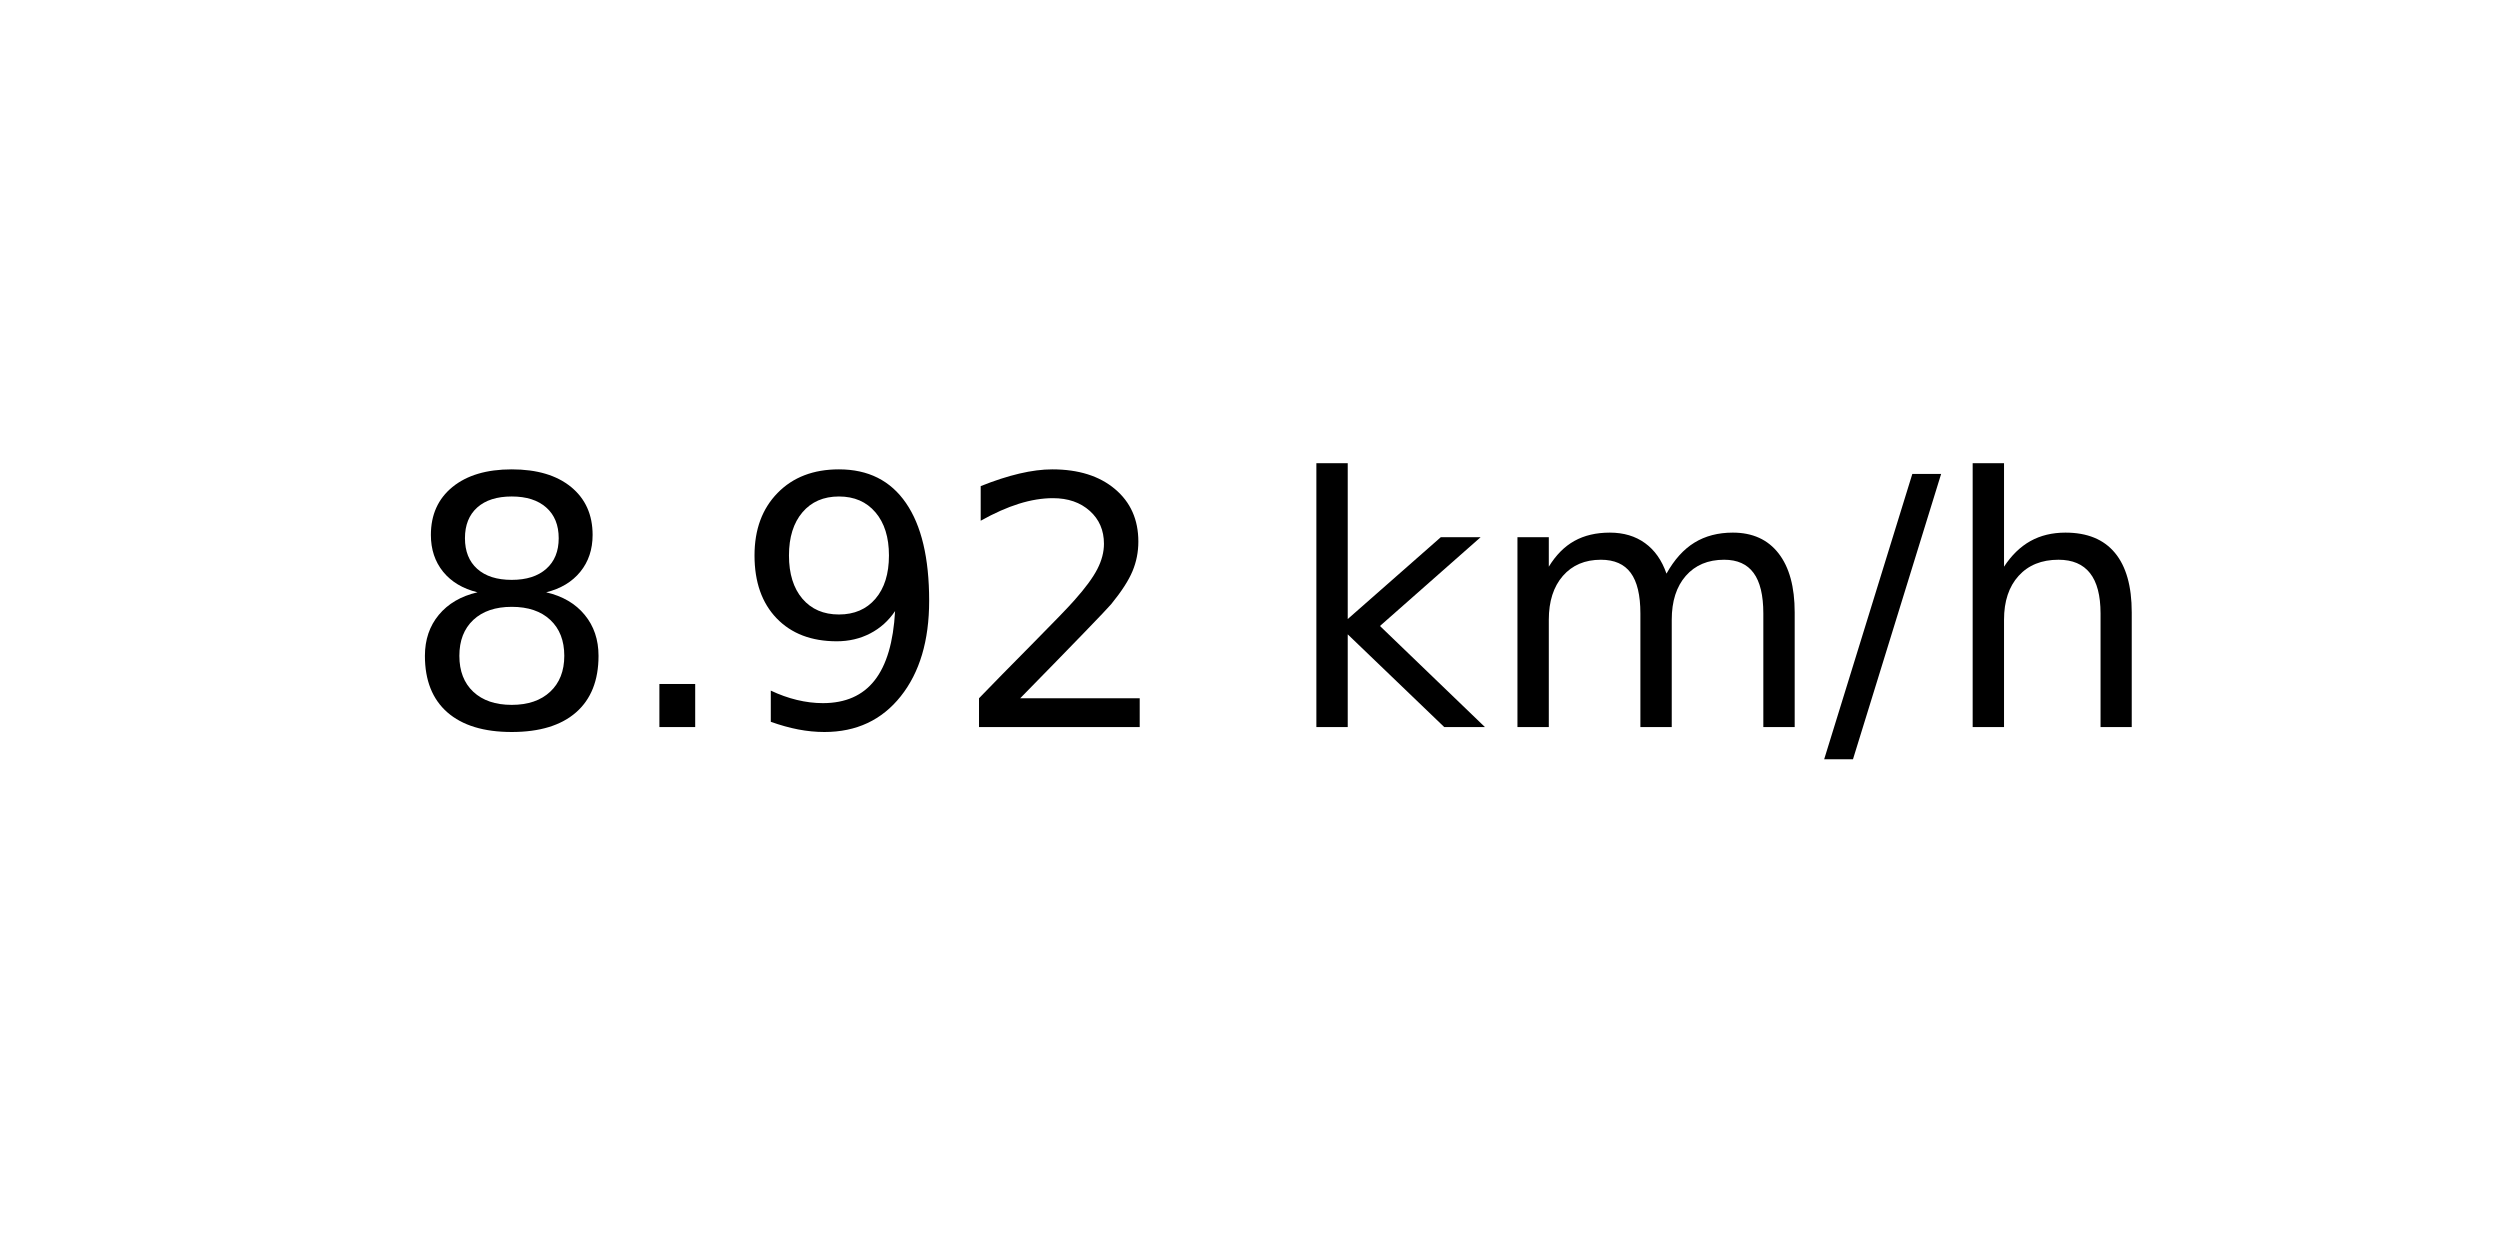
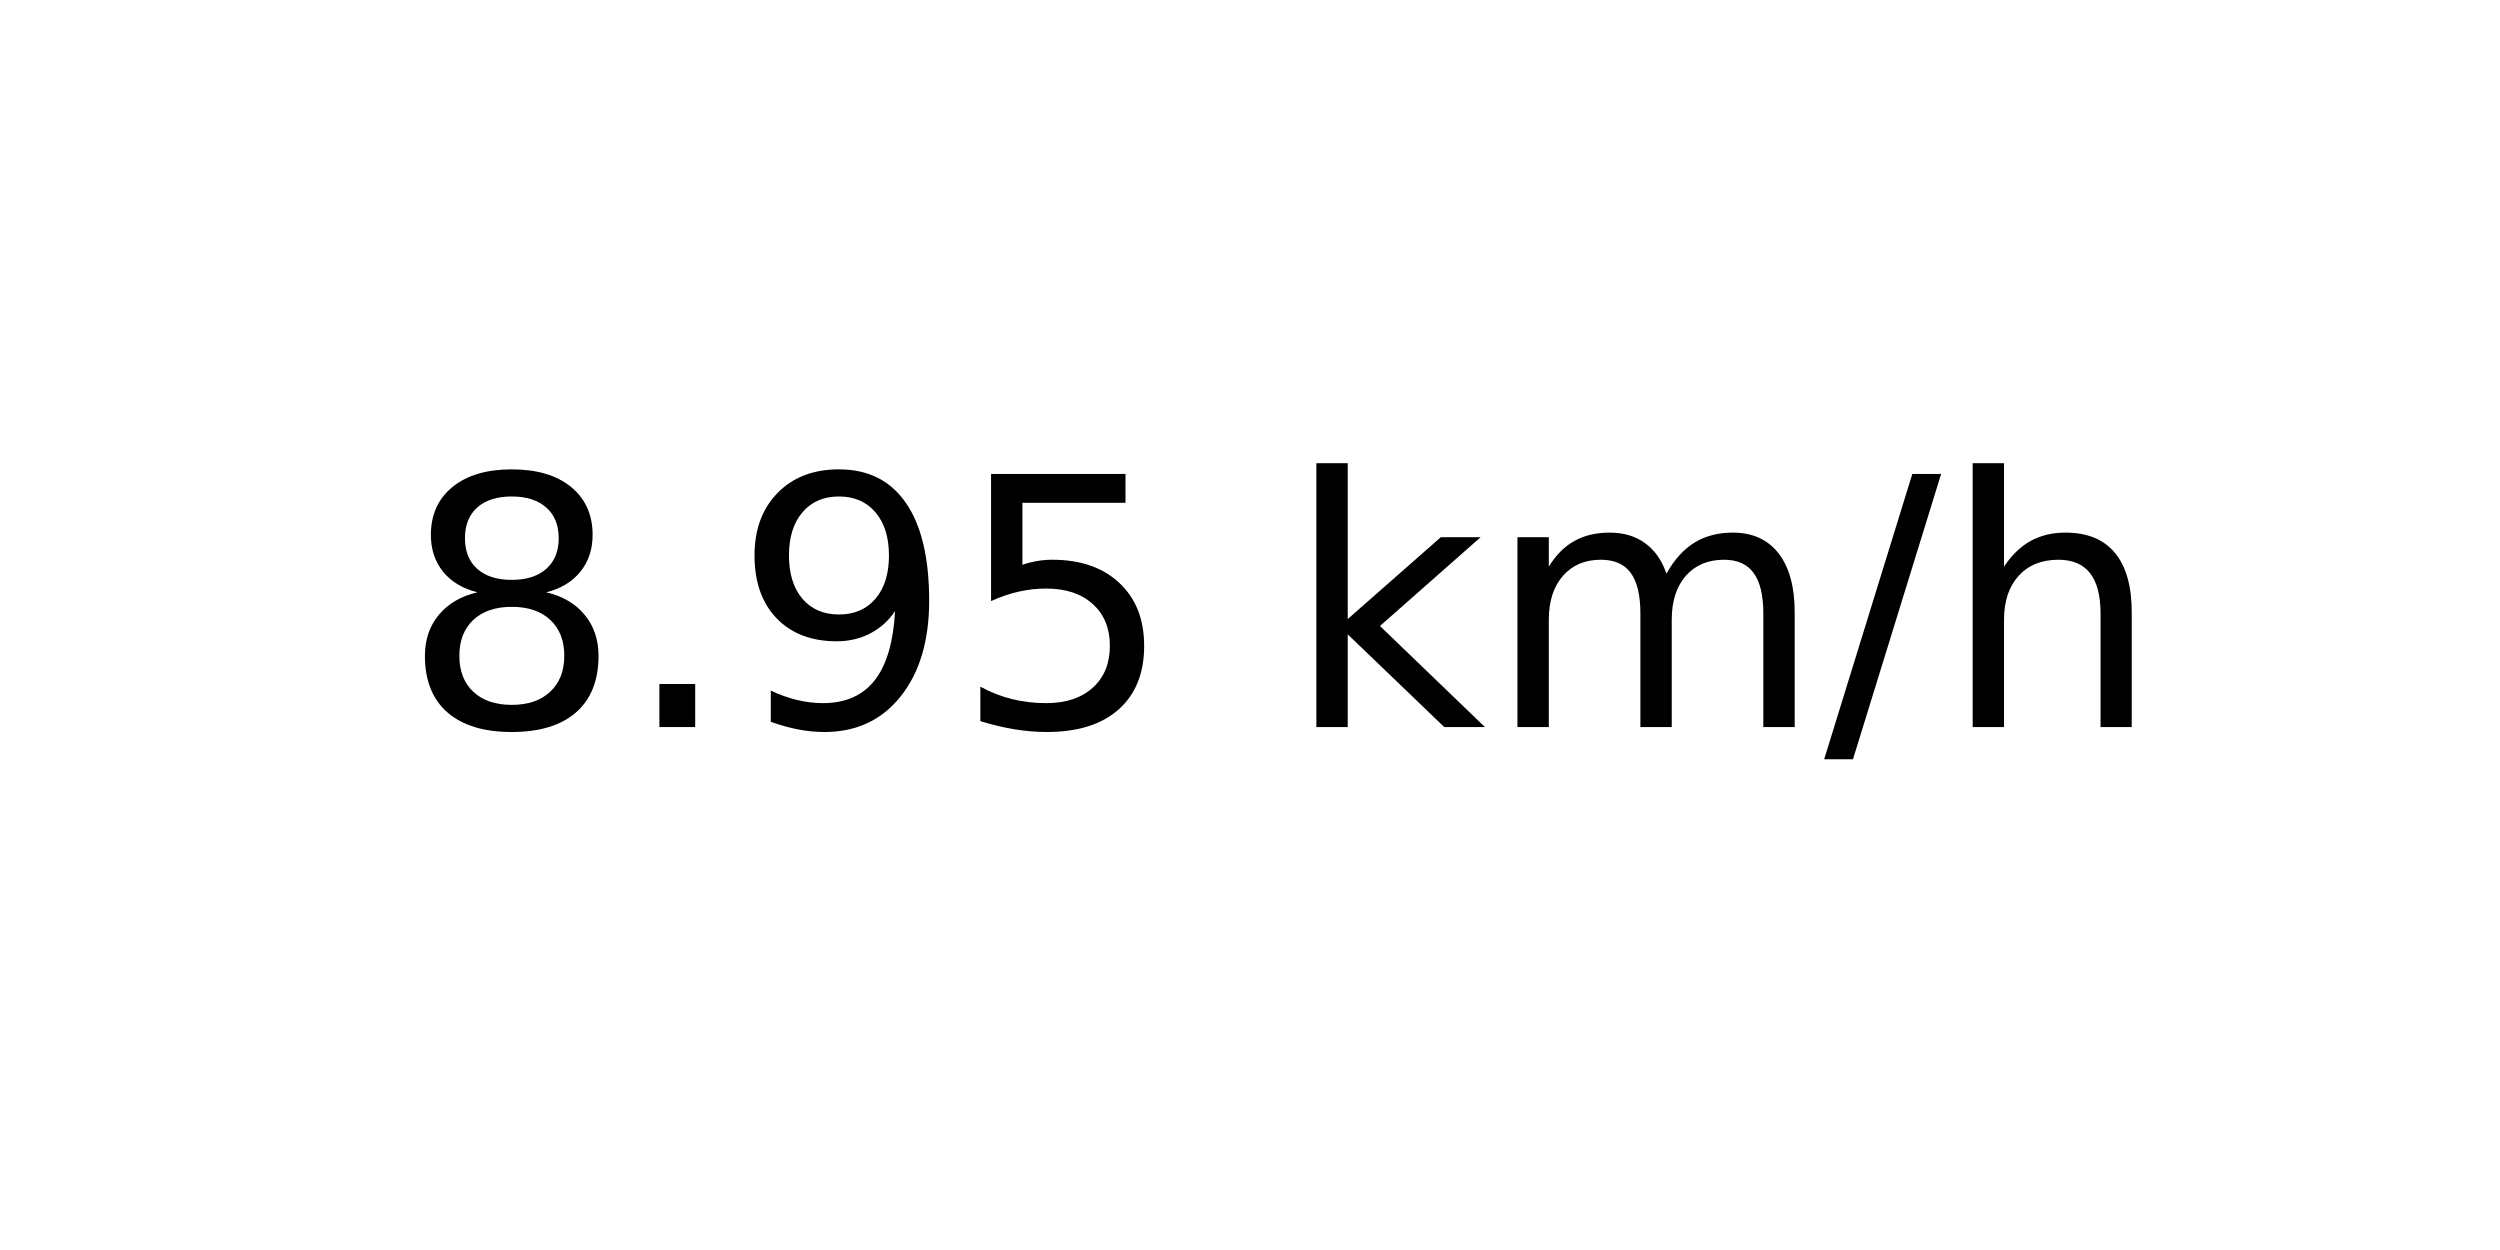
<svg xmlns="http://www.w3.org/2000/svg" xmlns:xlink="http://www.w3.org/1999/xlink" width="72pt" height="36pt" viewBox="0 0 72 36" version="1.1">
  <defs>
    <style type="text/css">*{stroke-linejoin: round; stroke-linecap: butt}</style>
  </defs>
  <g id="figure_1">
    <g id="axes_1">
      <g id="text_1">
        <g transform="translate(11.55937 20.93937) scale(0.1 -0.1)">
          <defs>
            <path id="DejaVuSans-38" d="M 2034 2216  Q 1584 2216 1326 1975  Q 1069 1734 1069 1313  Q 1069 891 1326 650  Q 1584 409 2034 409  Q 2484 409 2743 651  Q 3003 894 3003 1313  Q 3003 1734 2745 1975  Q 2488 2216 2034 2216  z M 1403 2484  Q 997 2584 770 2862  Q 544 3141 544 3541  Q 544 4100 942 4425  Q 1341 4750 2034 4750  Q 2731 4750 3128 4425  Q 3525 4100 3525 3541  Q 3525 3141 3298 2862  Q 3072 2584 2669 2484  Q 3125 2378 3379 2068  Q 3634 1759 3634 1313  Q 3634 634 3220 271  Q 2806 -91 2034 -91  Q 1263 -91 848 271  Q 434 634 434 1313  Q 434 1759 690 2068  Q 947 2378 1403 2484  z M 1172 3481  Q 1172 3119 1398 2916  Q 1625 2713 2034 2713  Q 2441 2713 2670 2916  Q 2900 3119 2900 3481  Q 2900 3844 2670 4047  Q 2441 4250 2034 4250  Q 1625 4250 1398 4047  Q 1172 3844 1172 3481  z " transform="scale(0.015625)" />
            <path id="DejaVuSans-2e" d="M 684 794  L 1344 794  L 1344 0  L 684 0  L 684 794  z " transform="scale(0.015625)" />
            <path id="DejaVuSans-39" d="M 703 97  L 703 672  Q 941 559 1184 500  Q 1428 441 1663 441  Q 2288 441 2617 861  Q 2947 1281 2994 2138  Q 2813 1869 2534 1725  Q 2256 1581 1919 1581  Q 1219 1581 811 2004  Q 403 2428 403 3163  Q 403 3881 828 4315  Q 1253 4750 1959 4750  Q 2769 4750 3195 4129  Q 3622 3509 3622 2328  Q 3622 1225 3098 567  Q 2575 -91 1691 -91  Q 1453 -91 1209 -44  Q 966 3 703 97  z M 1959 2075  Q 2384 2075 2632 2365  Q 2881 2656 2881 3163  Q 2881 3666 2632 3958  Q 2384 4250 1959 4250  Q 1534 4250 1286 3958  Q 1038 3666 1038 3163  Q 1038 2656 1286 2365  Q 1534 2075 1959 2075  z " transform="scale(0.015625)" />
-             <path id="DejaVuSans-32" d="M 1228 531  L 3431 531  L 3431 0  L 469 0  L 469 531  Q 828 903 1448 1529  Q 2069 2156 2228 2338  Q 2531 2678 2651 2914  Q 2772 3150 2772 3378  Q 2772 3750 2511 3984  Q 2250 4219 1831 4219  Q 1534 4219 1204 4116  Q 875 4013 500 3803  L 500 4441  Q 881 4594 1212 4672  Q 1544 4750 1819 4750  Q 2544 4750 2975 4387  Q 3406 4025 3406 3419  Q 3406 3131 3298 2873  Q 3191 2616 2906 2266  Q 2828 2175 2409 1742  Q 1991 1309 1228 531  z " transform="scale(0.015625)" />
+             <path id="DejaVuSans-35" d="M 691 4666  L 3169 4666  L 3169 4134  L 1269 4134  L 1269 2991  Q 1406 3038 1543 3061  Q 1681 3084 1819 3084  Q 2600 3084 3056 2656  Q 3513 2228 3513 1497  Q 3513 744 3044 326  Q 2575 -91 1722 -91  Q 1428 -91 1123 -41  Q 819 9 494 109  L 494 744  Q 775 591 1075 516  Q 1375 441 1709 441  Q 2250 441 2565 725  Q 2881 1009 2881 1497  Q 2881 1984 2565 2268  Q 2250 2553 1709 2553  Q 1456 2553 1204 2497  Q 953 2441 691 2322  L 691 4666  z " transform="scale(0.015625)" />
            <path id="DejaVuSans-20" transform="scale(0.015625)" />
            <path id="DejaVuSans-6b" d="M 581 4863  L 1159 4863  L 1159 1991  L 2875 3500  L 3609 3500  L 1753 1863  L 3688 0  L 2938 0  L 1159 1709  L 1159 0  L 581 0  L 581 4863  z " transform="scale(0.015625)" />
            <path id="DejaVuSans-6d" d="M 3328 2828  Q 3544 3216 3844 3400  Q 4144 3584 4550 3584  Q 5097 3584 5394 3201  Q 5691 2819 5691 2113  L 5691 0  L 5113 0  L 5113 2094  Q 5113 2597 4934 2840  Q 4756 3084 4391 3084  Q 3944 3084 3684 2787  Q 3425 2491 3425 1978  L 3425 0  L 2847 0  L 2847 2094  Q 2847 2600 2669 2842  Q 2491 3084 2119 3084  Q 1678 3084 1418 2786  Q 1159 2488 1159 1978  L 1159 0  L 581 0  L 581 3500  L 1159 3500  L 1159 2956  Q 1356 3278 1631 3431  Q 1906 3584 2284 3584  Q 2666 3584 2933 3390  Q 3200 3197 3328 2828  z " transform="scale(0.015625)" />
            <path id="DejaVuSans-2f" d="M 1625 4666  L 2156 4666  L 531 -594  L 0 -594  L 1625 4666  z " transform="scale(0.015625)" />
            <path id="DejaVuSans-68" d="M 3513 2113  L 3513 0  L 2938 0  L 2938 2094  Q 2938 2591 2744 2837  Q 2550 3084 2163 3084  Q 1697 3084 1428 2787  Q 1159 2491 1159 1978  L 1159 0  L 581 0  L 581 4863  L 1159 4863  L 1159 2956  Q 1366 3272 1645 3428  Q 1925 3584 2291 3584  Q 2894 3584 3203 3211  Q 3513 2838 3513 2113  z " transform="scale(0.015625)" />
          </defs>
          <use xlink:href="#DejaVuSans-38" />
          <use xlink:href="#DejaVuSans-2e" x="63.623" />
          <use xlink:href="#DejaVuSans-39" x="95.41" />
-           <use xlink:href="#DejaVuSans-32" x="159.033" />
+           <use xlink:href="#DejaVuSans-35" x="159.033" />
          <use xlink:href="#DejaVuSans-20" x="222.656" />
          <use xlink:href="#DejaVuSans-6b" x="254.443" />
          <use xlink:href="#DejaVuSans-6d" x="312.354" />
          <use xlink:href="#DejaVuSans-2f" x="409.766" />
          <use xlink:href="#DejaVuSans-68" x="443.457" />
        </g>
      </g>
    </g>
  </g>
</svg>
